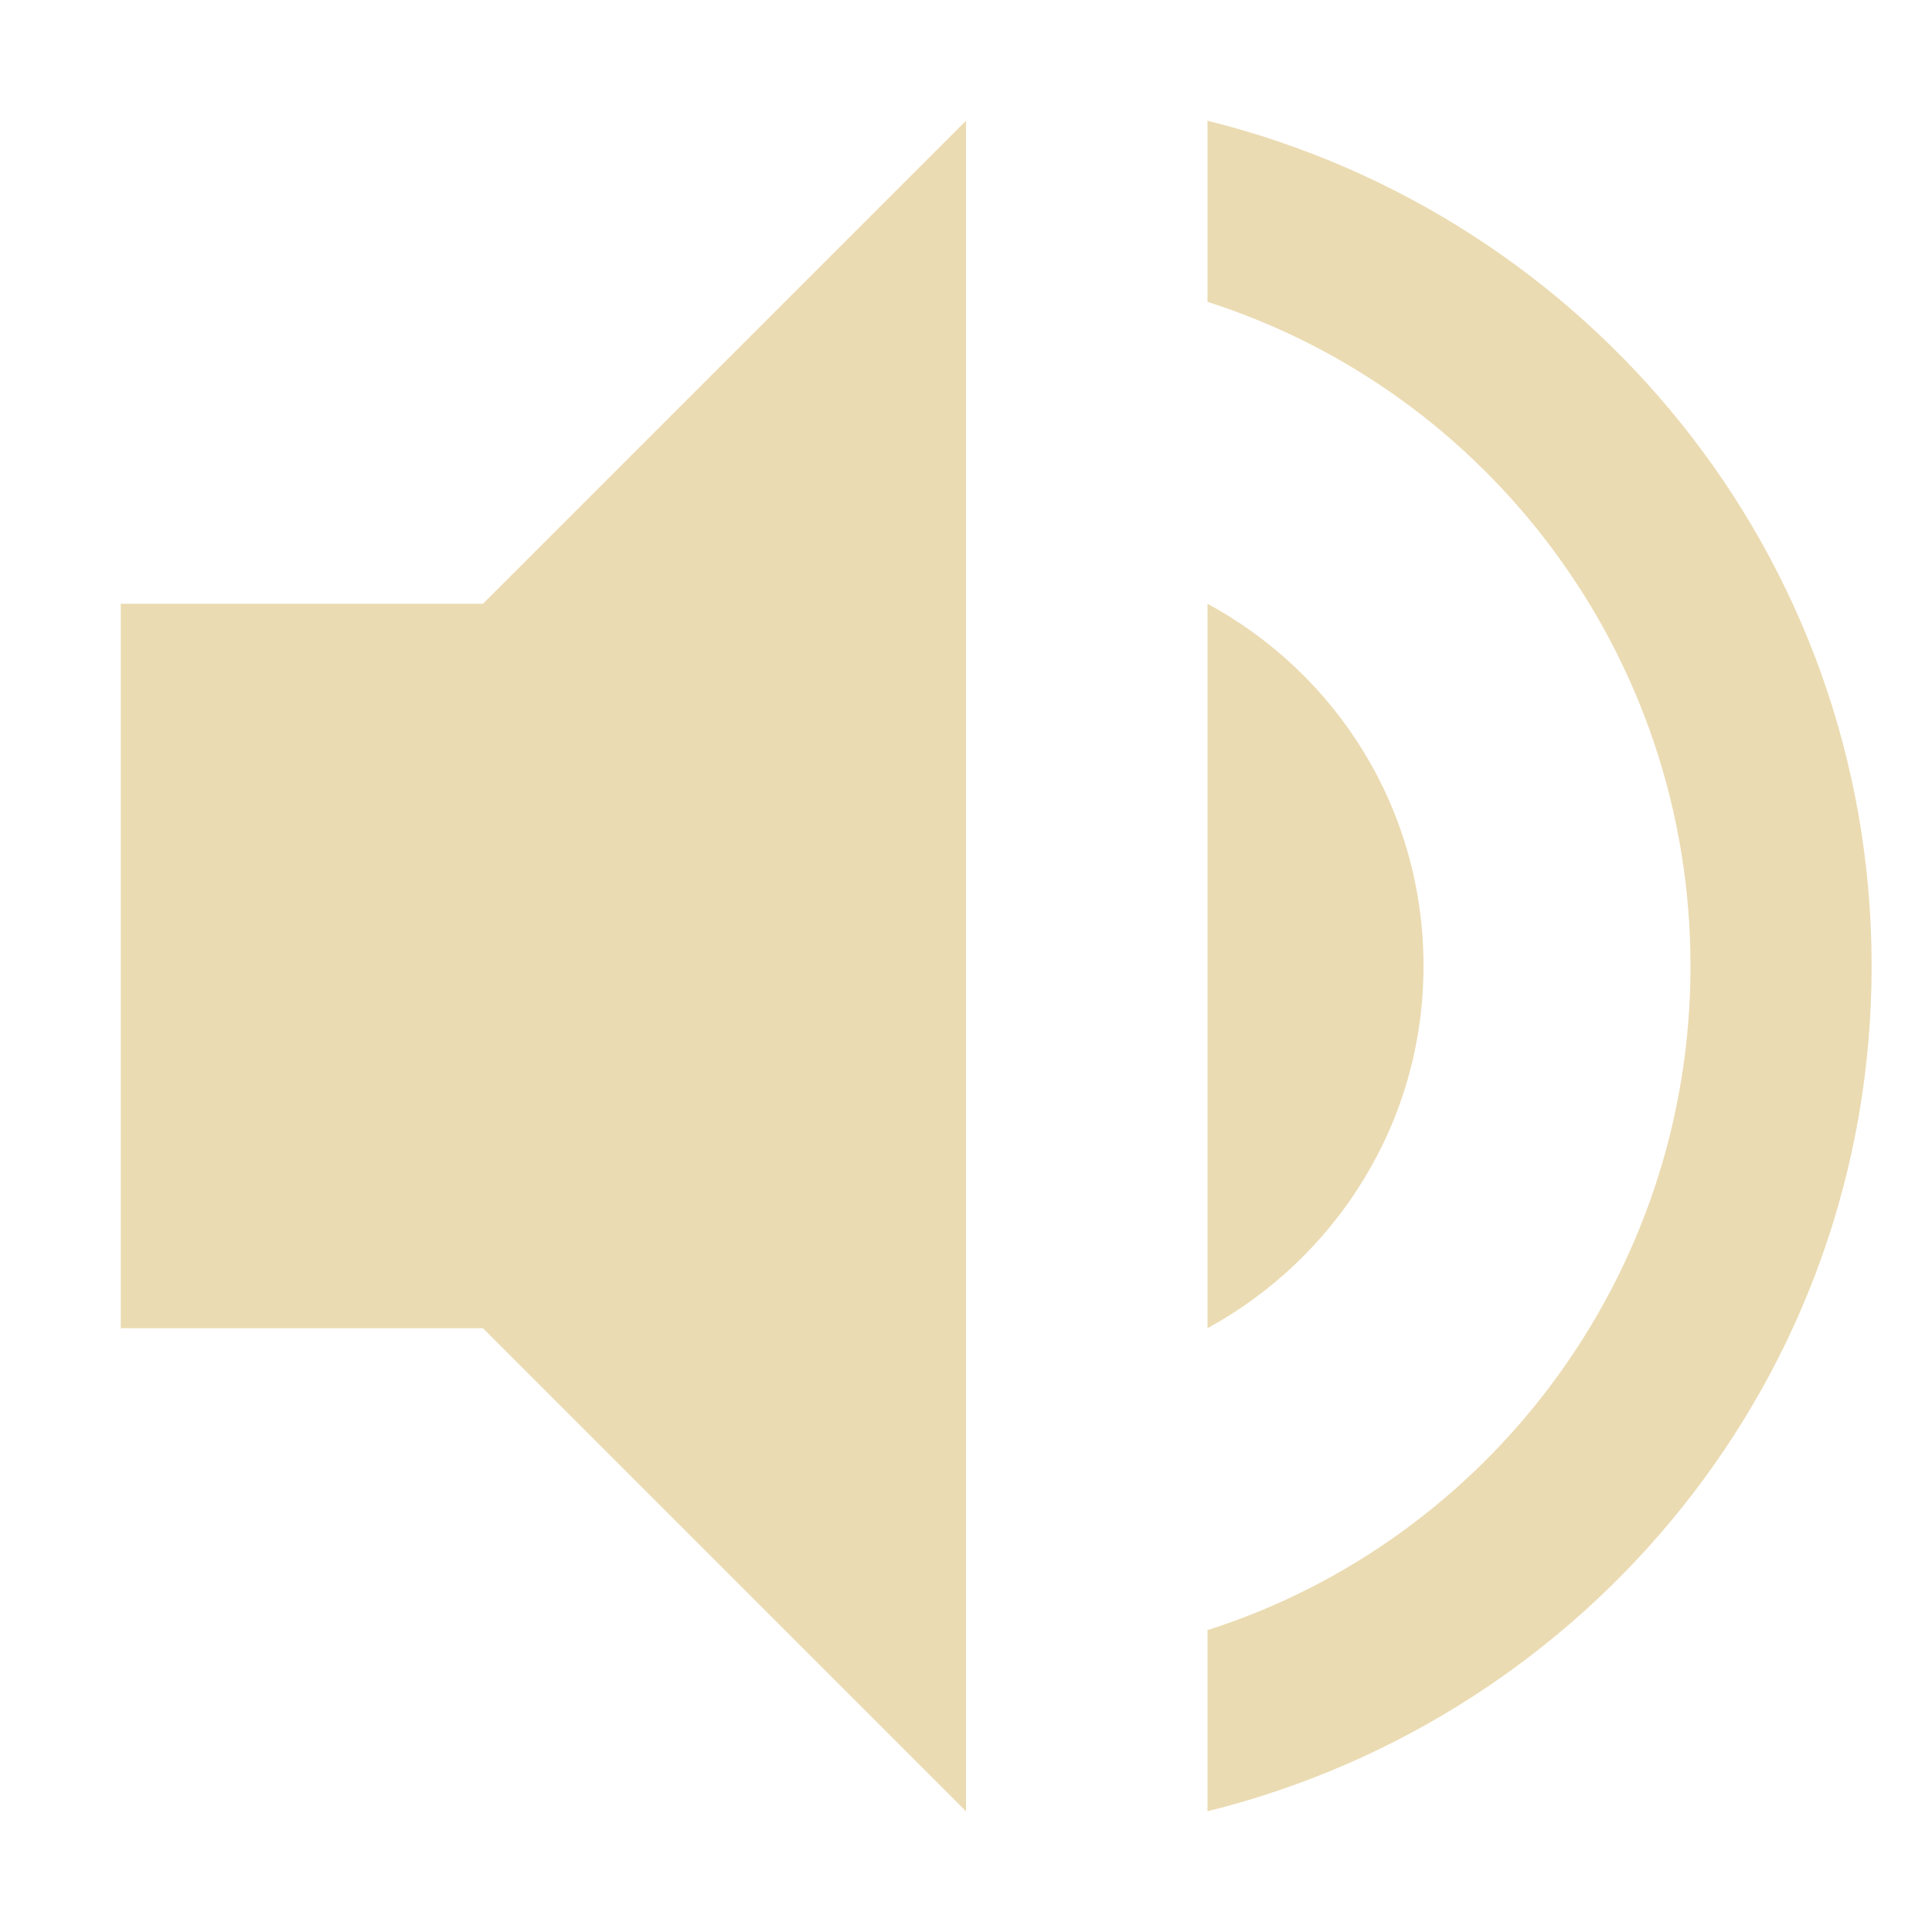
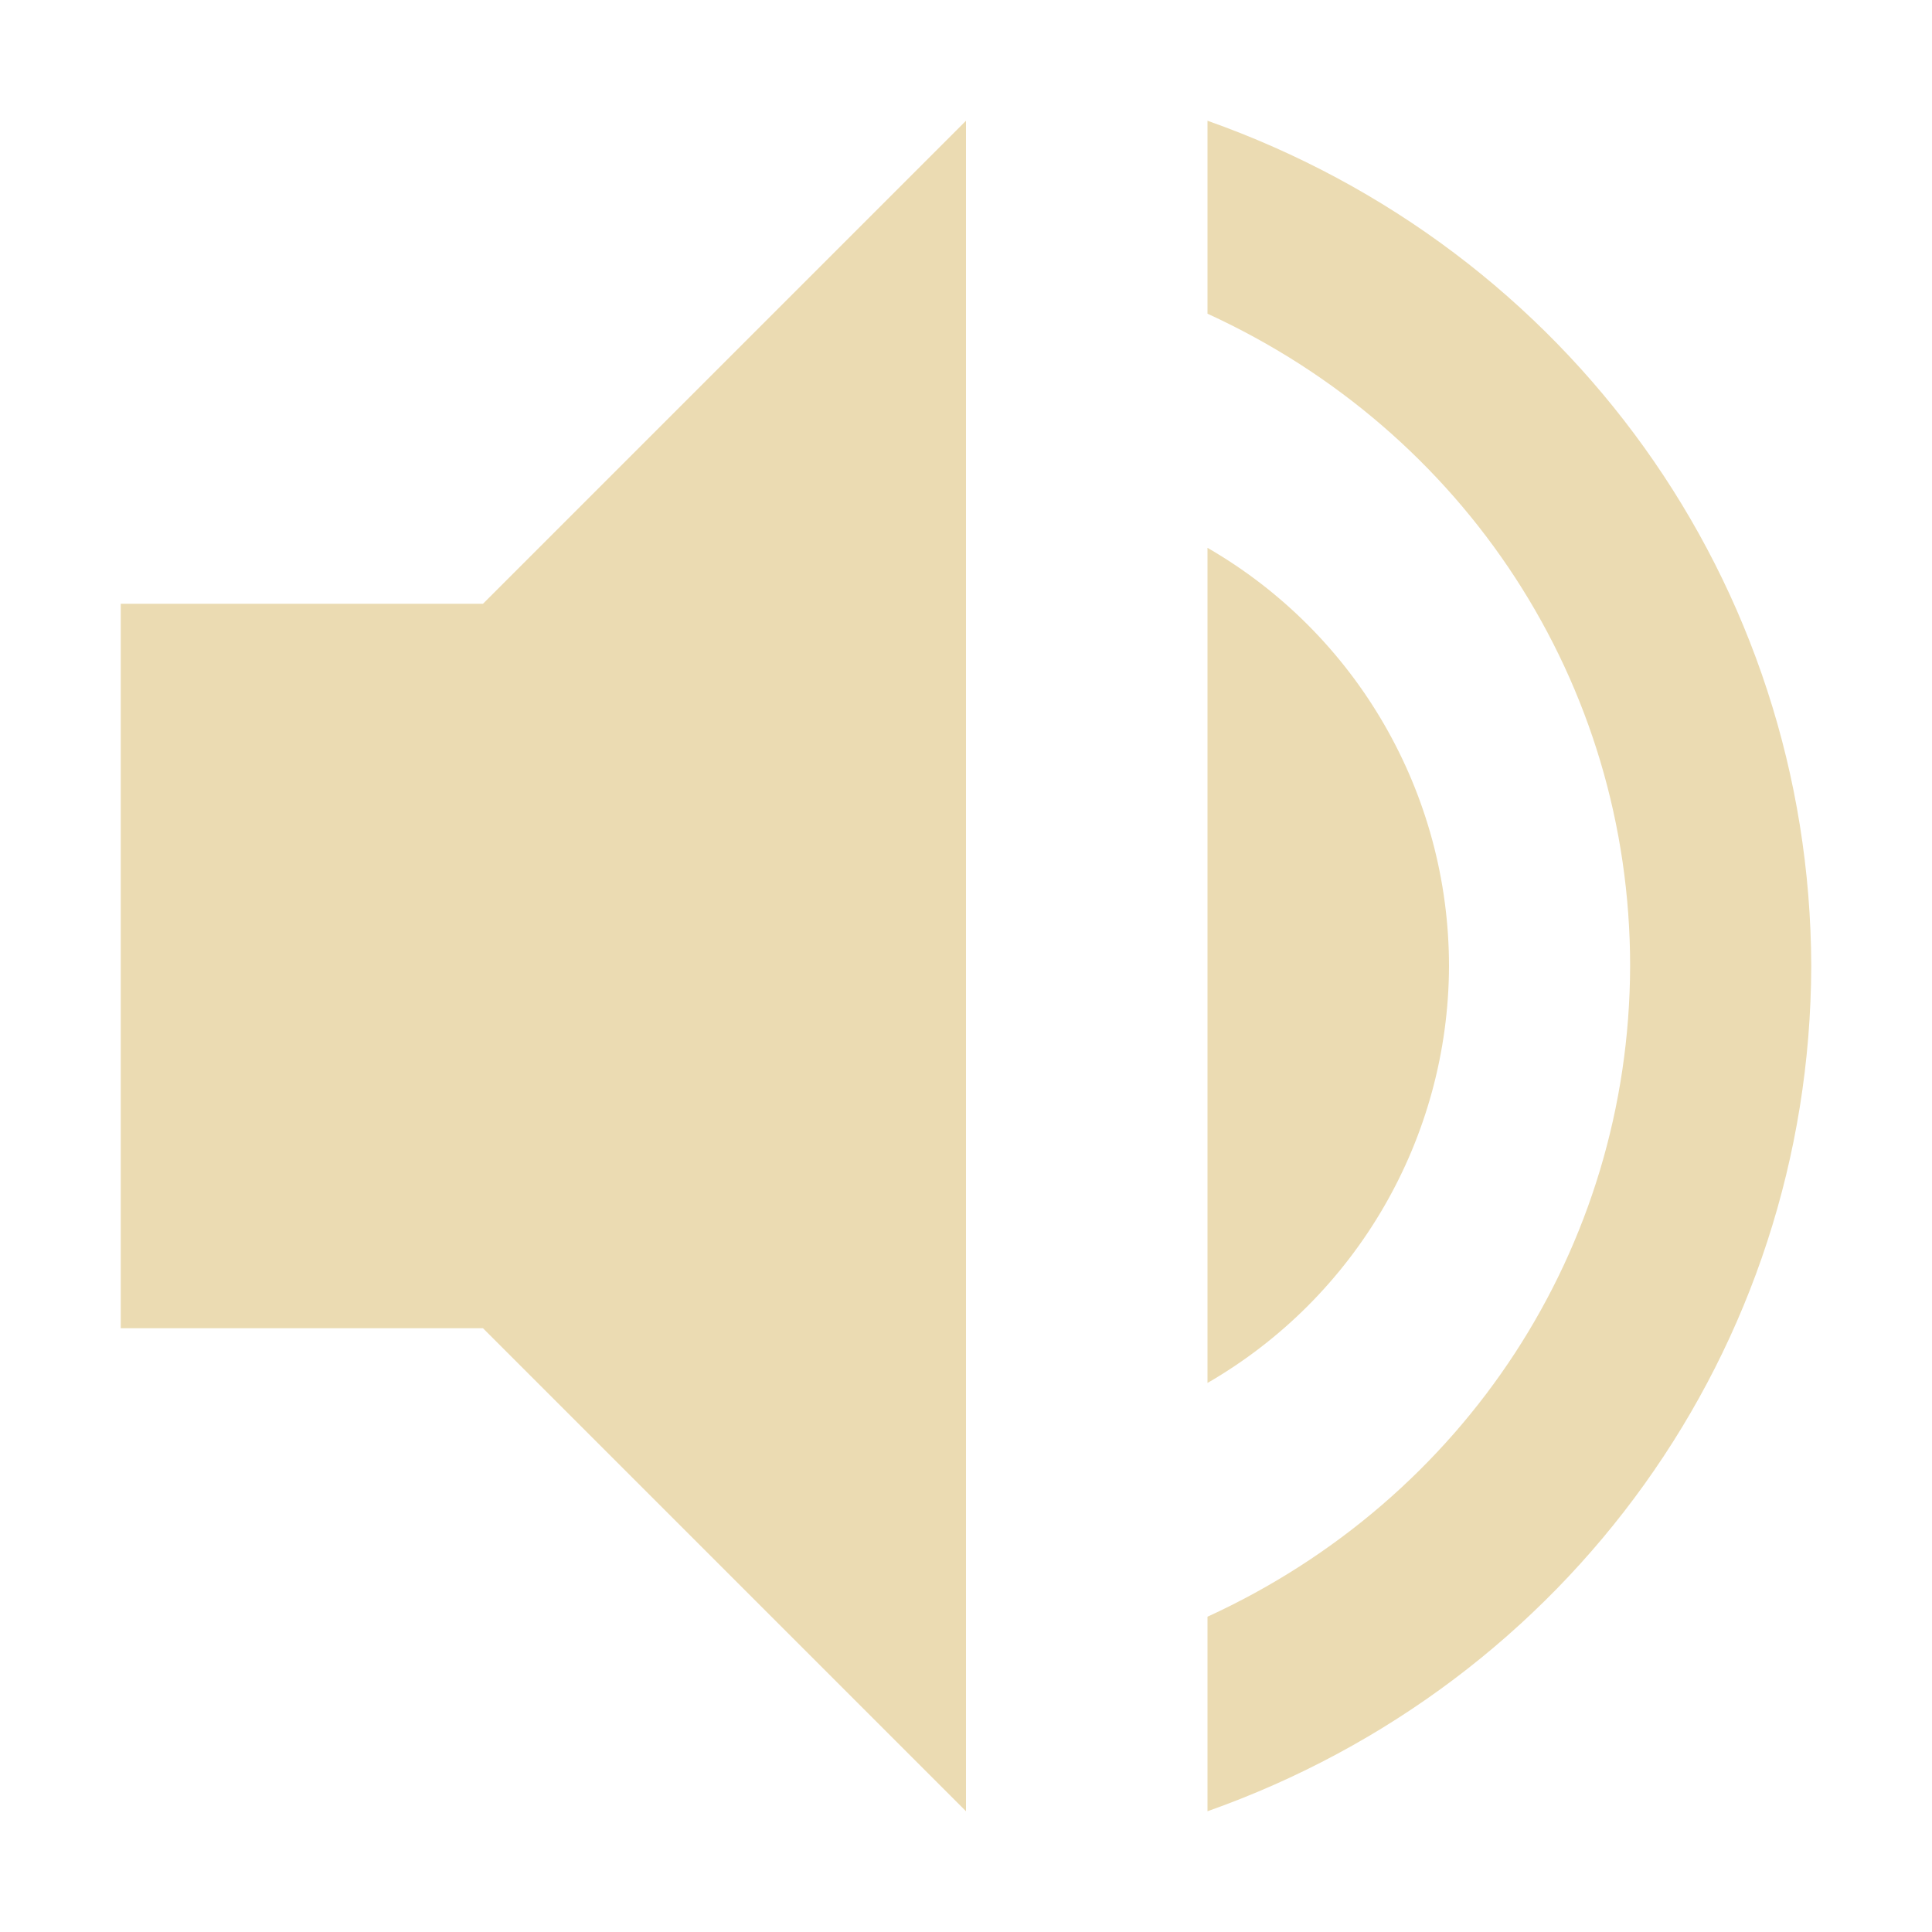
<svg xmlns="http://www.w3.org/2000/svg" width="16" height="16" version="1.1">
  <defs>
-     <style id="current-color-scheme" type="text/css">
-    .ColorScheme-Text { color:#ebdbb2; } .ColorScheme-Highlight { color:#458588; }
-   </style>
+     <style id="current-color-scheme" type="text/css">.ColorScheme-Text { color:#ebdbb2; } .ColorScheme-Highlight { color:#458588; } .ColorScheme-NeutralText { color:#fe8019; } .ColorScheme-PositiveText { color:#689d6a; } .ColorScheme-NegativeText { color:#fb4934; }</style>
  </defs>
-   <path style="fill:currentColor" class="ColorScheme-Text" d="M 8,1 4,5 H 1 V 11 H 4 L 8,15 Z M 10,1 V 2.5 C 12.32,3.24 14,5.43 14,8 14,10.57 12.32,12.76 10,13.5 V 15 C 13.15,14.22 15.5,11.4 15.5,8 15.5,4.6 13.15,1.78 10,1 Z M 10,5 V 11 C 11.06,10.42 11.789,9.3 11.789,8 11.789,6.7 11.07,5.58 10,5 Z" />
+   <path class="ColorScheme-Text" d="m8 1-4 4h-3v6h3l4 4zm2-4.705e-5v1.598c2.132 0.977 3.5 3.057 3.5 5.402-0.006 2.341-1.372 4.413-3.5 5.389v1.611c2.99-1.057 4.991-3.829 5-7-0.009-3.171-2.01-5.943-5-7zm0 3.537v6.916c1.234-0.713 1.996-2.028 2-3.453-4.33e-4 -1.429-0.763-2.749-2-3.463z" fill="currentColor" />
</svg>
